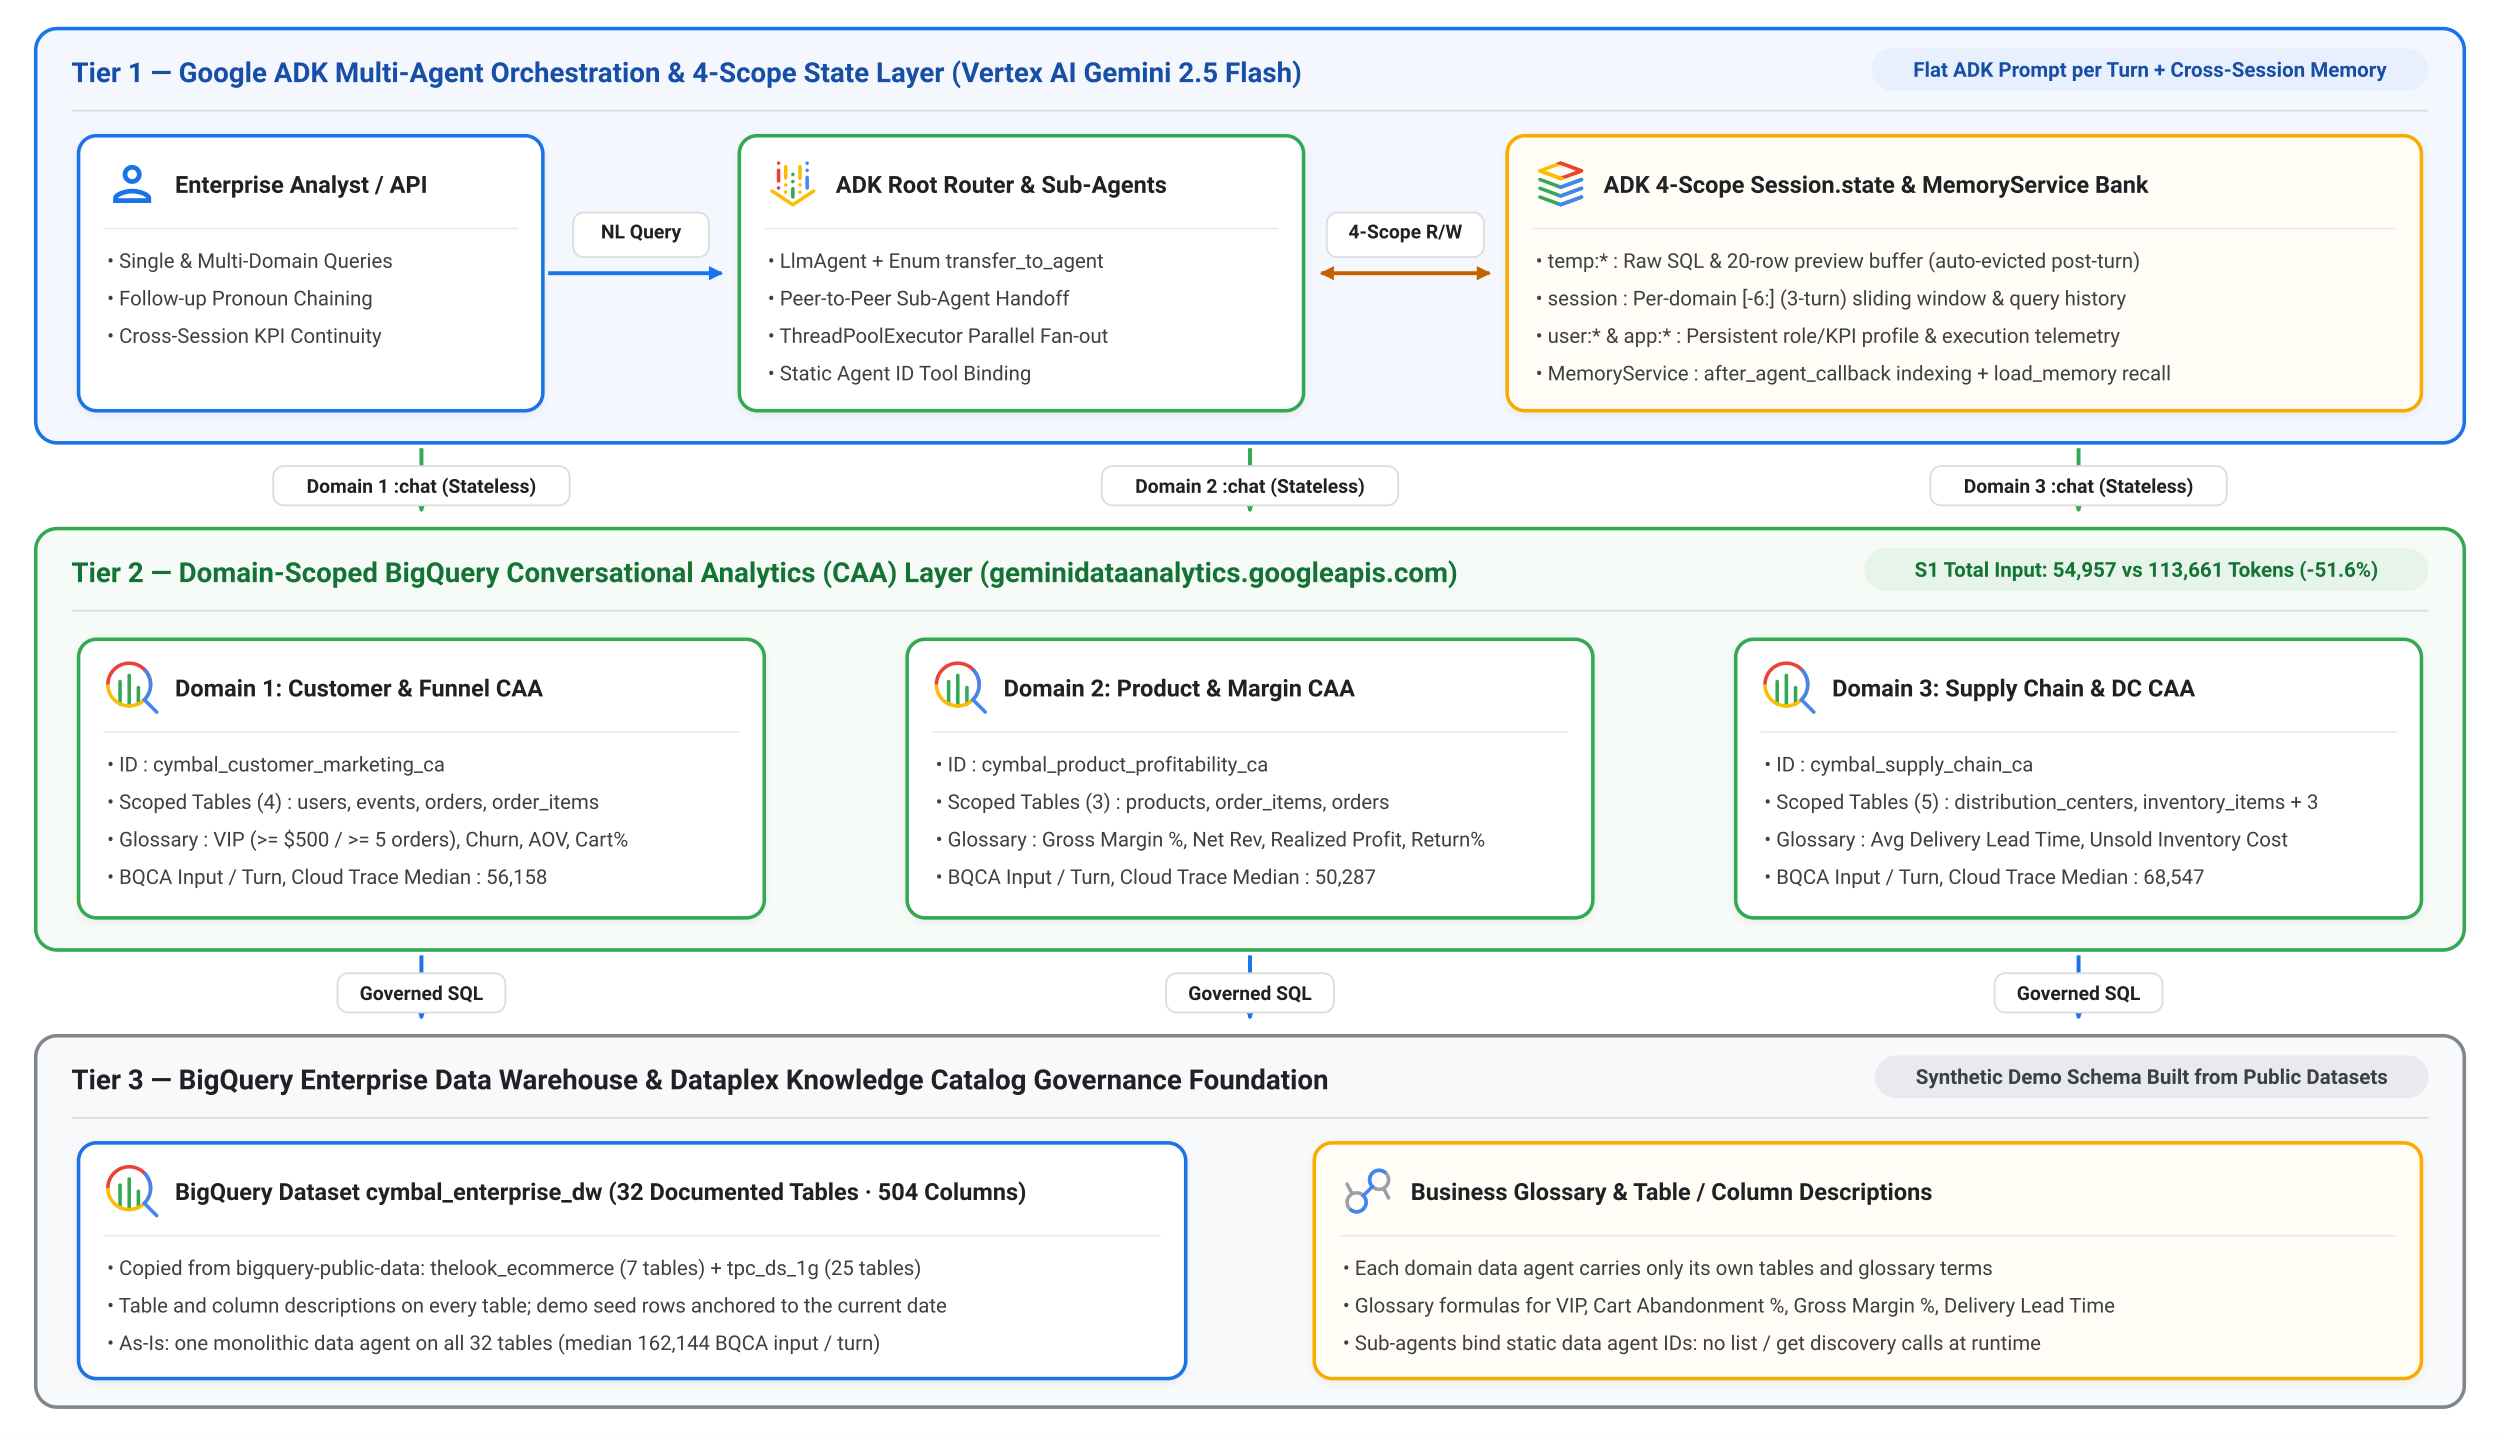
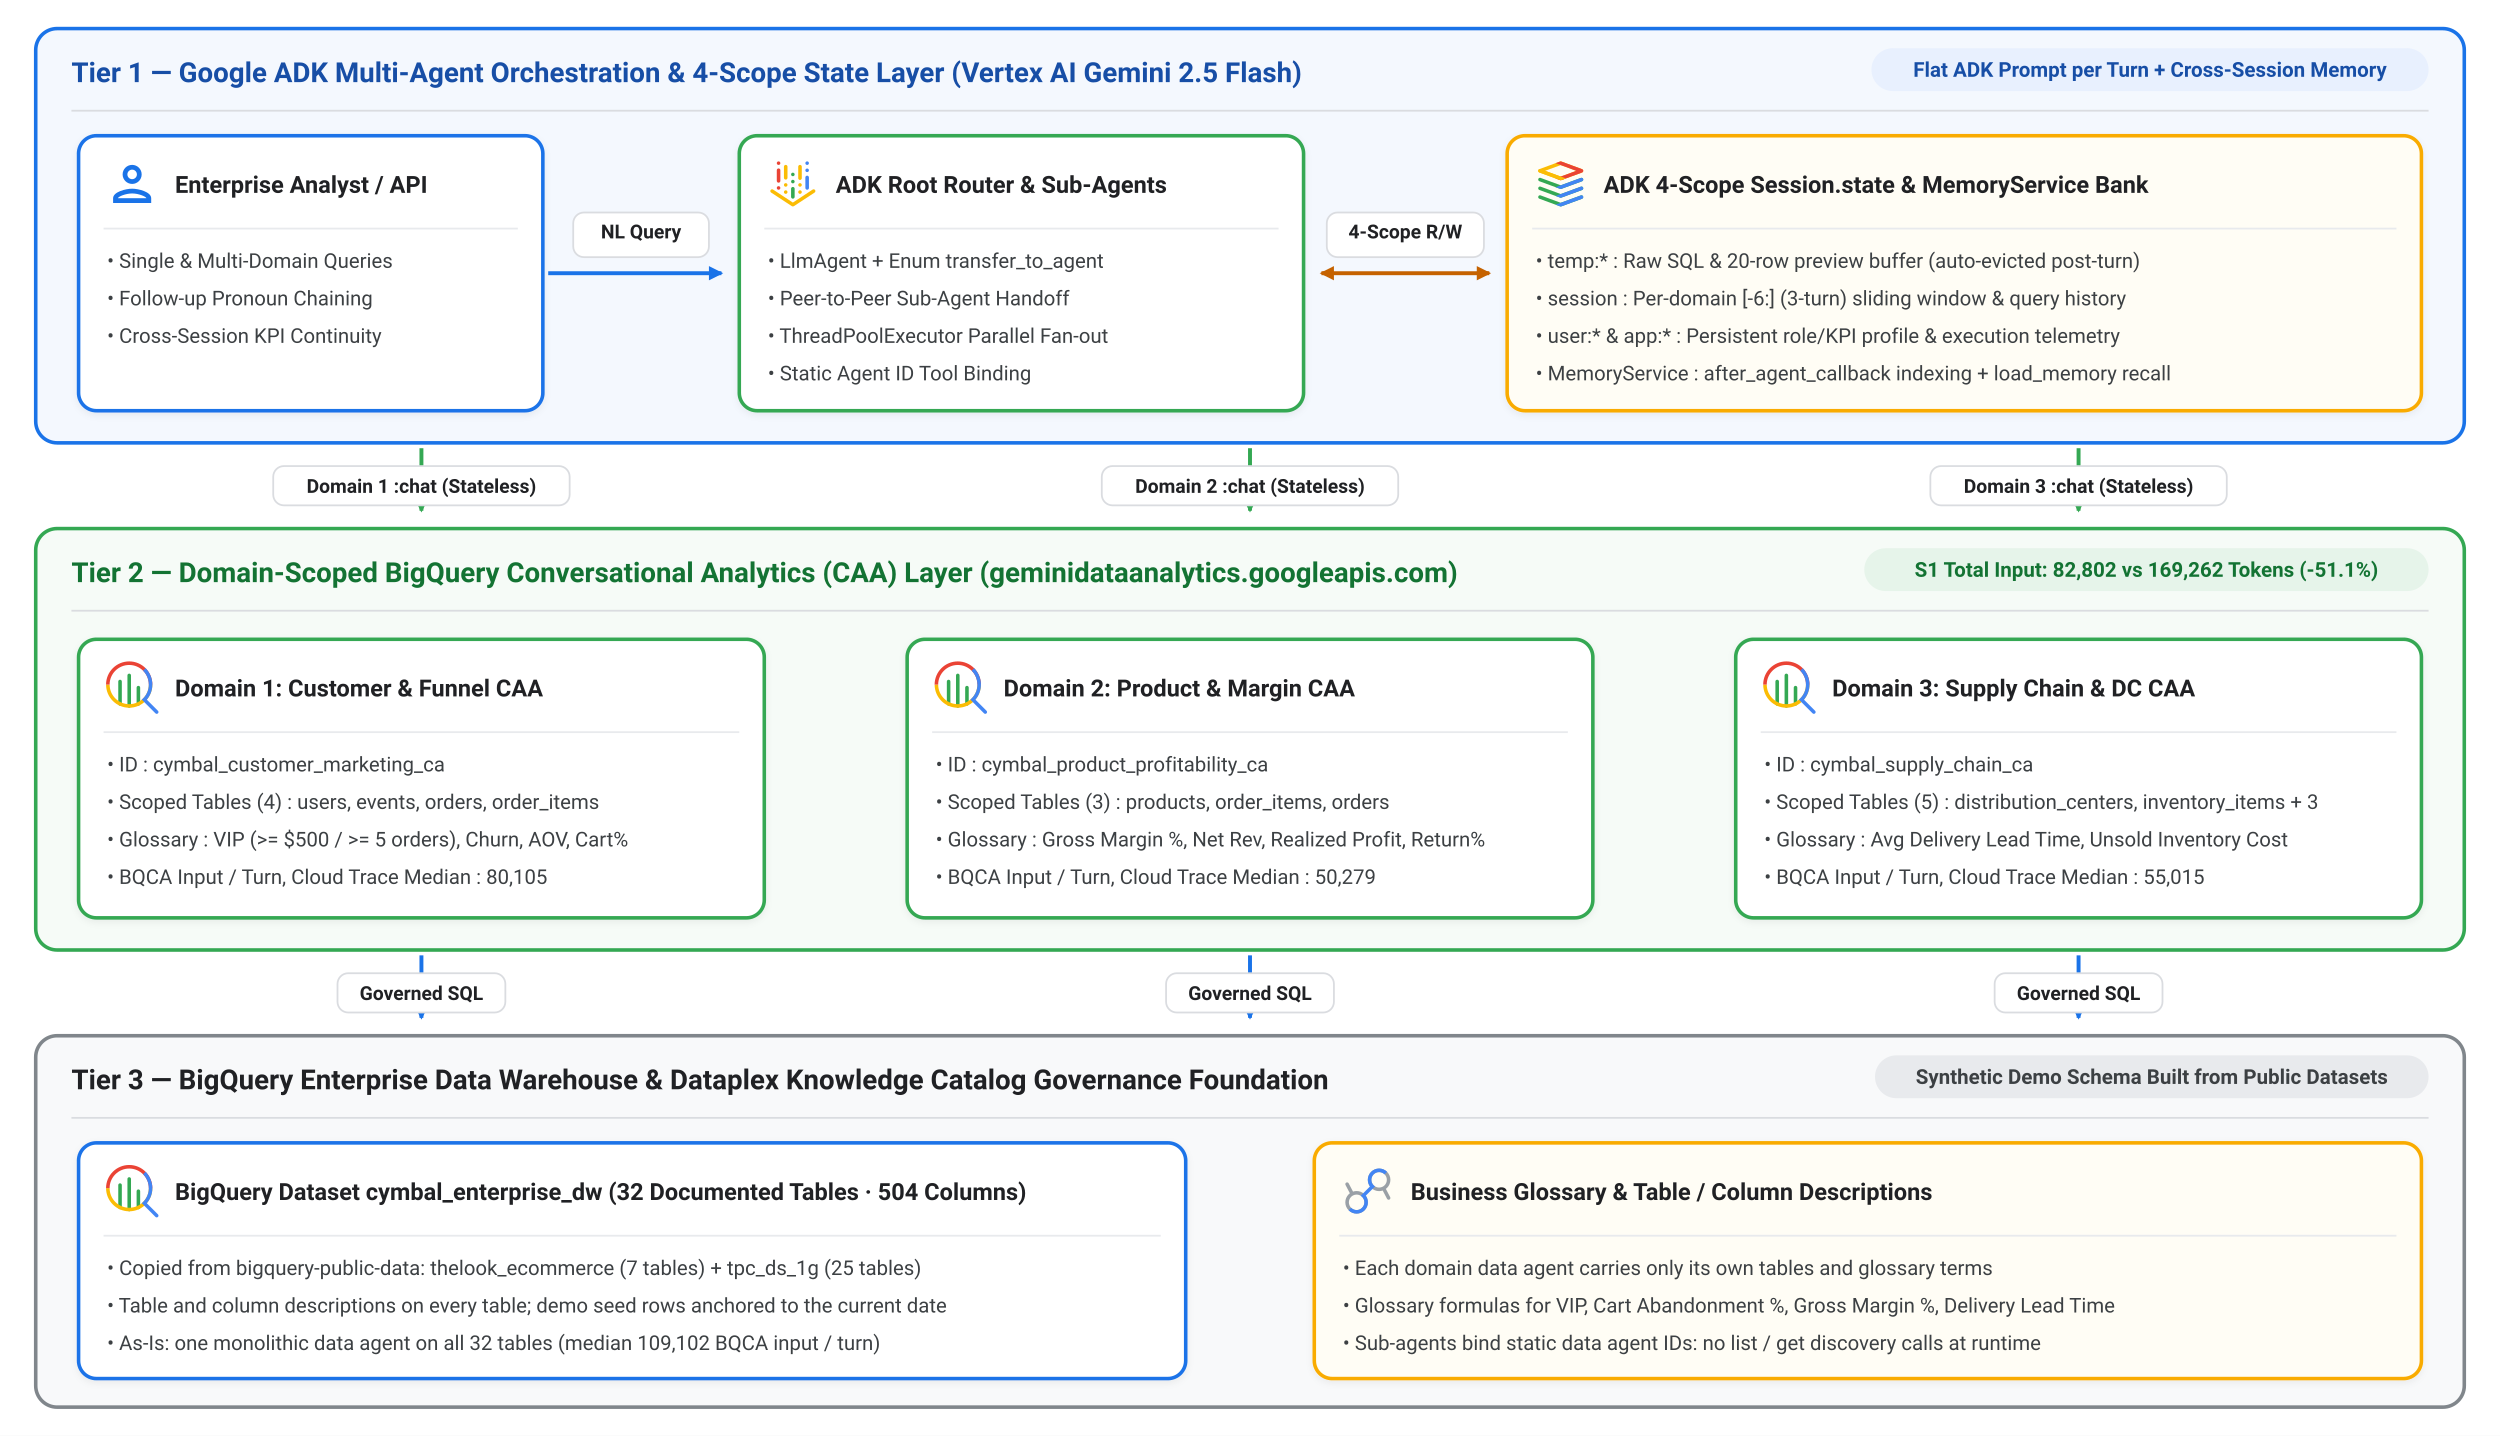
<svg xmlns="http://www.w3.org/2000/svg" viewBox="0 0 1400 804" width="1400" height="804" font-family="Roboto, Arial, 'Liberation Sans', sans-serif">
  <defs>
    <filter id="card-shadow" x="-4%" y="-4%" width="108%" height="110%">
      <feDropShadow dx="0" dy="1.5" stdDeviation="2" flood-color="#202124" flood-opacity="0.06" />
    </filter>
    <marker id="arrow-green" viewBox="0 0 10 10" refX="8" refY="5" markerUnits="userSpaceOnUse" markerWidth="10" markerHeight="10" orient="auto">
      <path d="M 1 1 L 9 5 L 1 9 z" fill="#34A853" />
    </marker>
    <marker id="arrow-blue" viewBox="0 0 10 10" refX="8" refY="5" markerUnits="userSpaceOnUse" markerWidth="10" markerHeight="10" orient="auto">
      <path d="M 1 1 L 9 5 L 1 9 z" fill="#1A73E8" />
    </marker>
    <marker id="arrow-grey" viewBox="0 0 10 10" refX="8" refY="5" markerUnits="userSpaceOnUse" markerWidth="10" markerHeight="10" orient="auto">
      <path d="M 1 1 L 9 5 L 1 9 z" fill="#5F6368" />
    </marker>
    <marker id="arrow-amber" viewBox="0 0 10 10" refX="8" refY="5" markerUnits="userSpaceOnUse" markerWidth="10" markerHeight="10" orient="auto">
      <path d="M 1 1 L 9 5 L 1 9 z" fill="#C56200" />
    </marker>
    <marker id="arrow-amber-start" viewBox="0 0 10 10" refX="2" refY="5" markerUnits="userSpaceOnUse" markerWidth="10" markerHeight="10" orient="auto">
      <path d="M 9 1 L 1 5 L 9 9 z" fill="#C56200" />
    </marker>
    <marker id="arrow-red" viewBox="0 0 10 10" refX="8" refY="5" markerUnits="userSpaceOnUse" markerWidth="10" markerHeight="10" orient="auto">
      <path d="M 1 1 L 9 5 L 1 9 z" fill="#EA4335" />
    </marker>
    <symbol id="icon-vertex-ai" viewBox="0 0 512 512">
      <g id="art">
        <path d="M128,244.99c-8.84,0-16-7.16-16-16v-95.97c0-8.84,7.16-16,16-16s16,7.16,16,16v95.97c0,8.84-7.16,16-16,16Z" fill="#ea4335" />
        <path d="M256,458c-2.98,0-5.97-.83-8.59-2.5l-186-122c-7.46-4.74-9.65-14.63-4.91-22.09,4.75-7.46,14.64-9.65,22.09-4.91l177.41,116.53,177.41-116.53c7.45-4.74,17.34-2.55,22.09,4.91,4.74,7.46,2.55,17.34-4.91,22.09l-186,122c-2.62,1.67-5.61,2.5-8.59,2.5Z" fill="#fbbc04" />
        <path d="M256,388.03c-8.84,0-16-7.16-16-16v-73.06c0-8.84,7.16-16,16-16s16,7.16,16,16v73.06c0,8.84-7.16,16-16,16Z" fill="#34a853" />
        <circle cx="128" cy="70" r="16" fill="#ea4335" />
        <circle cx="128" cy="292" r="16" fill="#ea4335" />
        <path d="M384.23,308.01c-8.82,0-15.98-7.14-16-15.97l-.23-94.01c-.02-8.84,7.13-16.02,15.97-16.03h.04c8.82,0,15.98,7.14,16,15.97l.23,94.01c.02,8.84-7.13,16.02-15.97,16.03h-.04Z" fill="#4285f4" />
        <circle cx="384" cy="70" r="16" fill="#4285f4" />
        <circle cx="384" cy="134" r="16" fill="#4285f4" />
        <path d="M320,220.36c-8.84,0-16-7.16-16-16v-103.02c0-8.84,7.16-16,16-16s16,7.16,16,16v103.02c0,8.84-7.16,16-16,16Z" fill="#fbbc04" />
        <circle cx="256" cy="171" r="16" fill="#34a853" />
        <circle cx="256" cy="235" r="16" fill="#34a853" />
        <circle cx="320" cy="265" r="16" fill="#fbbc04" />
        <circle cx="320" cy="329" r="16" fill="#fbbc04" />
        <path d="M192,217.36c-8.84,0-16-7.16-16-16v-100.02c0-8.84,7.16-16,16-16s16,7.16,16,16v100.02c0,8.84-7.16,16-16,16Z" fill="#fbbc04" />
        <circle cx="192" cy="265" r="16" fill="#fbbc04" />
        <circle cx="192" cy="329" r="16" fill="#fbbc04" />
      </g>
    </symbol>
    <symbol id="icon-cloud-sql" viewBox="0 0 512 512">
      <g id="art">
        <path fill="#fbbc04" d="M447.5,123.7l-186-68.7c-3.6-1.3-7.5-1.3-11.1,0l-40.7,15-145.2,53.5c-6.3,2.3-10.5,8.3-10.5,15s4.2,12.7,10.5,15l145.1,53.4s0,0,0,0l40.8,15c1.8.6,3.7,1,5.5,1s3.7-.3,5.5-1l185.9-68.2c6.3-2.3,10.5-8.3,10.5-15,0-6.7-4.2-12.7-10.5-15h0ZM256,189.9l-139.6-51.4,139.6-51.4,139.7,51.6-139.6,51.2Z" />
        <path fill="#34a853" d="M447.5,388.8l-185.9,68.2c-1.8.6-3.6,1-5.5,1s-3.7-.3-5.5-1l-40.8-15h0l-145.1-53.4c-8.3-3-12.5-12.2-9.5-20.5,3-8.3,12.2-12.5,20.5-9.5l180.4,66.4,180.4-66.2c8.3-3,17.5,1.2,20.5,9.5,3,8.3-1.2,17.5-9.5,20.5h0Z" />
        <path fill="#34a853" d="M447.5,310.4l-185.9,68.2c-1.8.6-3.6,1-5.5,1s-3.7-.3-5.5-1l-40.8-15h0l-145.1-53.4c-8.3-3-12.5-12.2-9.5-20.5,3-8.3,12.2-12.5,20.5-9.5l180.4,66.4,180.4-66.2c8.3-3,17.5,1.2,20.5,9.5,3,8.3-1.2,17.5-9.5,20.5h0Z" />
        <path fill="#34a853" d="M447.5,232.1l-185.9,68.2c-1.8.7-3.6,1-5.5,1s-3.7-.3-5.5-1l-40.8-15h0l-145.1-53.4c-8.3-3.1-12.5-12.2-9.5-20.5,3-8.3,12.2-12.5,20.5-9.5l180.4,66.4,180.4-66.2c8.3-3,17.5,1.2,20.5,9.5,3,8.3-1.2,17.5-9.5,20.5h0Z" />
        <path fill="#ea4335" d="M458,138.7c0,6.7-4.2,12.7-10.5,15l-186,68.2c-1.8.7-3.6,1-5.5,1s-3.7-.3-5.5-1l-40.8-15h0s46.4-17,46.4-17l139.6-51.2-139.7-51.6-46.2-17.1,40.7-15c3.6-1.3,7.5-1.3,11.1,0l186,68.7c6.3,2.3,10.5,8.3,10.5,15h0Z" />
        <path fill="#4285f4" d="M447.5,388.8l-185.9,68.2c-1.8.6-3.6,1-5.5,1s-3.7-.3-5.5-1l-40.8-15,46.4-17,180.4-66.2c8.3-3,17.5,1.2,20.5,9.5,3,8.3-1.2,17.5-9.5,20.5h0Z" />
        <path fill="#4285f4" d="M447.5,310.4l-185.9,68.2c-1.8.6-3.6,1-5.5,1s-3.7-.3-5.5-1l-40.8-15h0l46.4-17,180.4-66.2c8.3-3,17.5,1.2,20.5,9.5,3,8.3-1.2,17.5-9.5,20.5Z" />
        <path fill="#4285f4" d="M447.5,232.1l-185.9,68.2c-1.8.7-3.6,1-5.5,1s-3.7-.3-5.5-1l-40.8-15h0l46.4-17,180.4-66.2c8.3-3,17.5,1.2,20.5,9.5,3,8.3-1.2,17.5-9.5,20.5h0Z" />
        <path fill="#fbbc04" d="M302.4,206.9l-186-68.5-51.8-15c-6.3,2.3-10.5,8.3-10.5,15s4.2,12.7,10.5,15l145.1,53.4s0,0,0,0l40.8,15c1.8.6,3.7,1,5.5,1s3.7-.3,5.5-1l40.9-15h0Z" />
      </g>
    </symbol>
    <symbol id="icon-bigquery" viewBox="0 0 512 512">
      <g id="art">
        <path fill="#34a853" d="M311.9,418.9c-8.8,0-16-7.2-16-16v-145.8c0-8.8,7.2-16,16-16s16,7.2,16,16v145.8c0,8.8-7.2,16-16,16h0Z" />
        <path fill="#34a853" d="M147.6,418.9c-8.8,0-16-7.2-16-16v-200.5c0-8.8,7.2-16,16-16s16,7.2,16,16v200.5c0,8.8-7.2,16-16,16Z" />
        <path fill="#34a853" d="M229.8,437.4c-8.8,0-16-7.2-16-16V147.6c0-8.8,7.2-16,16-16s16,7.2,16,16v273.7c0,8.8-7.2,16-16,16h0Z" />
        <path fill="#fbbc04" d="M229.8,437.4c-114.5,0-207.6-93.1-207.6-207.6h32c0,96.8,78.8,175.6,175.6,175.6s175.6-78.8,175.6-175.6h32c0,114.5-93.1,207.6-207.6,207.6h0Z" />
        <path fill="#ea4335" d="M437.4,229.8h-32c0-96.8-78.8-175.6-175.6-175.6S54.1,132.9,54.1,229.8H22.1c0-114.5,93.2-207.7,207.7-207.7s207.6,93.1,207.6,207.6h0Z" />
        <path fill="#4285f4" d="M487.4,464.8l-100-100c32.3-37.6,49.9-85,49.9-135.1s-21.6-107.6-60.8-146.8l-22.6,22.6c33.2,33.2,51.4,77.3,51.4,124.2s-18.3,90.9-51.5,124.1h0c-5,5-7.5,7-11.8,10.8l122.8,122.8c3.1,3.1,7.2,4.7,11.3,4.7h0c4.1,0,8.2-1.6,11.3-4.7,6.2-6.2,6.2-16.4,0-22.6h0Z" />
      </g>
    </symbol>
    <symbol id="icon-cloud-run" viewBox="0 0 512 512">
      <g id="art">
        <path fill="#fbbc04" d="M144.4,272c-6.4,0-12.4-3.8-14.9-10.1L55.4,75.9c-3.3-8.2.7-17.5,8.9-20.8,8.2-3.3,17.5.7,20.8,8.9l74.2,186c3.3,8.2-.7,17.5-8.9,20.8-1.9.8-3.9,1.1-5.9,1.1h-.1Z" />
        <g id="b">
          <path fill="#ea4335" d="M256,272c-6.4,0-12.4-3.8-14.9-10.1l-74.1-186c-2.6-6.6-.6-14.1,5-18.5s13.4-4.5,19.2-.4l260.1,186c7.2,5.1,8.9,15.1,3.7,22.3s-15.1,8.9-22.3,3.7L216.9,114.7l54,135.3c3.3,8.2-.7,17.5-8.9,20.8-1.9.8-4,1.1-5.9,1.1h-.1Z" />
        </g>
        <path fill="#34a853" d="M127.2,256l-72,180c-3.3,8.2.7,17.5,8.9,20.8,3.1,1.2,4,1.1,5.9,1.1,6.3,0,12.4-3.8,14.9-10.1l74.4-186c.8-2,1.1-4,1.1-5.9h-33.2Z" />
        <path fill="#4285f4" d="M414.5,256l-197.7,141.2,54.1-135.3c.8-2,1.1-4,1.1-5.9h-33.2l-72,180c-2.6,6.6-.6,14.1,5,18.5,2.9,2.3,6.4,3.4,9.9,3.4s6.5-1,9.3-3l260.4-186c4.4-3.1,6.7-8,6.7-13h-43.6Z" />
      </g>
    </symbol>
    <symbol id="icon-cloud-storage" viewBox="0 0 512 512">
      <g id="art">
        <path fill="#34a853" d="M442,277.9H70c-8.8,0-16,7.2-16,16v148.1c0,8.8,7.2,16,16,16h107.2c1.5.5,3.1.7,4.8.7s3.3-.3,4.8-.7h255.2c8.8,0,16-7.2,16-16v-148.1c0-8.8-7.2-16-16-16ZM86,309.9h80v116.1h-80v-116.1ZM426,425.9h-228v-116.1h228v116.1Z" />
        <path fill="#fbbc04" d="M442,54H70c-8.8,0-16,7.2-16,16v148.8c0,8.8,7.2,16,16,16h372c8.8,0,16-7.2,16-16V70c0-8.8-7.2-16-16-16ZM86,86h80v116.8h-80v-116.8ZM426,202.8h-228v-116.8h228v116.8Z" />
        <path fill="#ea4335" d="M442,234.8h-16V86H54v-16c0-8.8,7.2-16,16-16h372c8.8,0,16,7.2,16,16v148.8c0,8.8-7.2,16-16,16Z" />
        <path fill="#4285f4" d="M442,457.9h-16v-148.1H54v-16c0-8.8,7.2-16,16-16h372c8.8,0,16,7.2,16,16v148.1c0,8.8-7.2,16-16,16Z" />
        <circle fill="#ea4335" cx="349" cy="144.4" r="37" />
        <circle fill="#4285f4" cx="349" cy="367.9" r="37" />
      </g>
    </symbol>
    <symbol id="icon-data-analytics" viewBox="0 0 512 512">
      <g id="art">
        <path d="M155.24,255.523c-11.135,0-21.995,1.79-32.254,5.226l-38.85-74.169c-4.096-7.817-13.754-10.834-21.568-6.741-7.817,4.095-10.835,13.752-6.741,21.568l38.865,74.199c-3.868,2.899-7.558,6.09-11.037,9.569-19.122,19.12-29.652,44.544-29.652,71.585s10.531,52.464,29.652,71.585c19.12,19.121,44.543,29.652,71.585,29.652s52.465-10.531,71.585-29.652c39.466-39.473,39.469-103.7,0-143.17-19.12-19.121-44.544-29.652-71.585-29.652h0ZM204.229,405.749c-13.086,13.086-30.484,20.292-48.989,20.292s-35.903-7.206-48.989-20.292-20.292-30.484-20.292-48.989,7.206-35.903,20.292-48.989c5-5,10.633-9.133,16.713-12.342.039-.02.079-.037.119-.058.009-.005.016-.01.025-.015,9.796-5.141,20.752-7.877,32.132-7.877,18.506,0,35.903,7.207,48.989,20.292,13.085,13.086,20.292,30.483,20.292,48.989s-7.207,35.903-20.292,48.989h0Z" fill="#9aa0a6" />
        <path d="M456.172,310.593l-38.865-74.198c3.868-2.899,7.559-6.09,11.038-9.57,19.122-19.12,29.652-44.544,29.652-71.585s-10.53-52.464-29.652-71.585c-19.12-19.12-44.545-29.652-71.585-29.652s-52.464,10.531-71.585,29.652c-39.472,39.472-39.472,103.698,0,143.17,19.12,19.121,44.544,29.652,71.585,29.652,11.136,0,21.995-1.79,32.255-5.226l38.85,74.169c2.854,5.45,8.413,8.567,14.167,8.567,2.499,0,5.034-.587,7.4-1.828,7.818-4.094,10.835-13.751,6.74-21.567h0ZM307.771,204.229c-13.084-13.086-20.292-30.483-20.292-48.989s7.207-35.903,20.292-48.989c13.086-13.086,30.484-20.292,48.989-20.292s35.903,7.206,48.989,20.292,20.292,30.484,20.292,48.989-7.206,35.903-20.292,48.989c-5.031,5.03-10.702,9.182-16.825,12.399-.002,0-.004.002-.006.003-.001,0-.002.001-.003.002-9.802,5.149-20.766,7.888-32.154,7.888-18.506,0-35.903-7.207-48.989-20.292h-.001Z" fill="#9aa0a6" />
        <path d="M356.76,54.003c-27.041,0-52.465,10.531-71.585,29.652-19.121,19.12-29.652,44.544-29.652,71.585,0,21.638,6.749,42.235,19.24,59.401l-83.135,83.135c5.337,3.522,6.499,4.277,12.601,9.995,27.879,26.118,27.012,70.965,0,97.978-13.086,13.086-30.484,20.292-48.989,20.292s-35.903-7.206-48.989-20.292l-22.596,22.596c19.12,19.121,44.544,29.652,71.585,29.652s52.465-10.531,71.585-29.652c19.121-19.12,29.652-44.544,29.652-71.585,0-21.638-6.749-42.235-19.24-59.401l83.134-83.134c-3.873-2.619-6.619-4.107-12.6-9.996-27.222-26.801-27.012-70.965,0-97.978,13.086-13.086,30.484-20.292,48.989-20.292s35.903,7.206,48.989,20.292l22.596-22.596c-19.12-19.121-44.544-29.652-71.585-29.652h0Z" fill="#4285f4" />
      </g>
    </symbol>
    <symbol id="icon-agents" viewBox="0 0 512 512">
      <g id="art">
        <path d="M256.083,438.958h-.025c-6.531-.01-12.403-3.982-14.831-10.046-.21-.521-21.989-53.918-63.233-94.966-41.269-41.072-94.336-62.688-94.867-62.902-6.066-2.438-10.046-8.326-10.039-14.865.007-6.537,3.983-12.415,10.053-14.842.964-.39,53.504-21.883,94.854-63.036,41.476-41.278,63-94.697,63.213-95.231,2.422-6.092,8.316-10.098,14.871-10.098h.017c6.562.007,12.456,4.012,14.867,10.113.206.521,21.716,53.924,63.206,95.216,41.538,41.341,94.333,62.827,94.861,63.039,6.064,2.436,10.045,8.316,10.045,14.852s-3.969,12.416-10.033,14.851c-.52.209-53.737,21.965-94.874,62.904-41.11,40.916-63.029,94.463-63.245,94.999-2.444,6.048-8.317,10.013-14.838,10.013h-.002ZM125.551,256.183c21.069,11.566,49.712,29.899,75.016,55.082,25.399,25.278,43.886,54.093,55.524,75.267,11.659-21.198,30.162-50.046,55.502-75.267,25.252-25.131,53.939-43.484,75.035-55.069-21.021-11.563-49.611-29.911-75.035-55.213-25.47-25.349-43.907-54.14-55.514-75.348-11.608,21.21-30.048,50.005-55.512,75.348-25.409,25.288-53.996,43.635-75.017,55.2h0Z" fill="#4285f4" />
        <path d="M394.5,181c-4.095,0-8.189-1.562-11.313-4.687l-47.5-47.5c-6.249-6.248-6.249-16.379,0-22.627l47.5-47.5c6.248-6.249,16.379-6.249,22.627,0l47.5,47.5c6.249,6.248,6.249,16.379,0,22.627l-47.5,47.5c-3.124,3.124-7.219,4.687-11.313,4.687h-.001ZM369.627,117.5l24.873,24.873,24.873-24.873-24.873-24.873-24.873,24.873Z" fill="#9aa0a6" />
        <path d="M117.5,181c-4.095,0-8.189-1.562-11.313-4.687l-47.5-47.5c-6.249-6.248-6.249-16.379,0-22.627l47.5-47.5c6.248-6.249,16.379-6.249,22.627,0l47.5,47.5c6.249,6.248,6.249,16.379,0,22.627l-47.5,47.5c-3.124,3.124-7.219,4.687-11.313,4.687h0ZM92.627,117.5l24.873,24.873,24.873-24.873-24.873-24.873-24.873,24.873Z" fill="#4285f4" />
        <path d="M394.5,458c-4.095,0-8.189-1.562-11.313-4.687l-47.5-47.5c-6.249-6.248-6.249-16.379,0-22.627l47.5-47.5c6.248-6.248,16.379-6.248,22.627,0l47.5,47.5c6.249,6.248,6.249,16.379,0,22.627l-47.5,47.5c-3.124,3.124-7.219,4.687-11.313,4.687h-.001ZM369.627,394.5l24.873,24.873,24.873-24.873-24.873-24.873-24.873,24.873Z" fill="#4285f4" />
        <path d="M117.5,458c-4.095,0-8.189-1.562-11.313-4.687l-47.5-47.5c-6.249-6.248-6.249-16.379,0-22.627l47.5-47.5c6.248-6.248,16.379-6.248,22.627,0l47.5,47.5c6.249,6.248,6.249,16.379,0,22.627l-47.5,47.5c-3.124,3.124-7.219,4.687-11.313,4.687h0ZM92.627,394.5l24.873,24.873,24.873-24.873-24.873-24.873-24.873,24.873Z" fill="#9aa0a6" />
        <path d="M334.166,333.946c41.137-40.94,94.354-62.695,94.874-62.904,6.064-2.435,10.032-8.315,10.033-14.851,0-6.535-3.98-12.416-10.045-14.851-.528-.212-53.323-21.698-94.861-63.039-.072-.071-.15-.131-.223-.2l-22.604,22.604c.087.091.163.189.253.278,25.424,25.302,54.015,43.649,75.035,55.213-21.096,11.585-49.783,29.939-75.035,55.069-25.34,25.221-43.843,54.068-55.502,75.267-11.622-21.144-30.074-49.907-55.418-75.16l-22.628,22.628c41.21,41.041,62.971,94.392,63.181,94.913,2.428,6.064,8.3,10.035,14.831,10.046h.025c6.521,0,12.393-3.966,14.838-10.013.216-.536,22.135-54.083,63.245-94.999h.001Z" fill="#9aa0a6" />
      </g>
    </symbol>
    <symbol id="icon-mdi-person" viewBox="0 0 24 24">
      <path fill="#1A73E8" d="M12 6c1.1 0 2 .9 2 2s-.9 2-2 2-2-.9-2-2 .9-2 2-2m0 10c2.7 0 5.8 1.29 6 2H6c.23-.72 3.31-2 6-2m0-12C9.79 4 8 5.79 8 8s1.79 4 4 4 4-1.79 4-4-1.79-4-4-4zm0 10c-2.67 0-8 1.34-8 4v2h16v-2c0-2.66-5.33-4-8-4z" />
    </symbol>
    <symbol id="icon-mdi-widgets" viewBox="0 0 24 24">
      <path fill="#5F6368" d="m16.66 4.52 2.83 2.83-2.83 2.83-2.83-2.83 2.83-2.83M9 5v4H5V5h4m10 10v4h-4v-4h4M9 15v4H5v-4h4m7.66-13.31L11 7.34 16.66 13l5.66-5.66-5.66-5.65zM11 3H3v8h8V3zm10 10h-8v8h8v-8zm-10 0H3v8h8v-8z" />
    </symbol>
    <symbol id="icon-mdi-forum" viewBox="0 0 24 24">
      <path fill="#1A73E8" d="M15 4v7H5.17L4 12.17V4h11m1-2H3c-.55 0-1 .45-1 1v14l4-4h10c.55 0 1-.45 1-1V3c0-.55-.45-1-1-1zm5 4h-2v9H6v2c0 .55.45 1 1 1h11l4 4V7c0-.55-.45-1-1-1z" />
    </symbol>
    <symbol id="icon-mdi-laptop" viewBox="0 0 24 24">
      <path fill="#1A73E8" d="M20 18c1.1 0 2-.9 2-2V6c0-1.1-.9-2-2-2H4c-1.1 0-2 .9-2 2v10c0 1.1.9 2 2 2H0v2h24v-2h-4zM4 6h16v10H4V6z" />
    </symbol>
  </defs>
  <rect x="0" y="0" width="1400" height="804" fill="#FFFFFF" />
  <rect x="20" y="16" width="1360" height="232" rx="12" ry="12" fill="#F4F8FE" stroke="#1A73E8" stroke-width="2" />
  <line x1="40" y1="62" x2="1360" y2="62" stroke="#DADCE0" stroke-width="1" />
  <text x="40" y="46" font-size="15.5" font-weight="700" fill="#174EA6">Tier 1 — Google ADK Multi-Agent Orchestration &amp; 4-Scope State Layer (Vertex AI Gemini 2.5 Flash)</text>
  <rect x="1048" y="27" width="312" height="24" rx="12" ry="12" fill="#E8F0FE" />
  <text x="1204.0" y="43" text-anchor="middle" font-size="11.5" font-weight="700" fill="#174EA6">Flat ADK Prompt per Turn + Cross-Session Memory</text>
  <rect x="44" y="76" width="260" height="154" rx="10" ry="10" fill="#FFFFFF" stroke="#1A73E8" stroke-width="2" filter="url(#card-shadow)" />
  <use href="#icon-mdi-person" x="58" y="87" width="32" height="32" />
  <text x="98" y="108" font-size="13.2" font-weight="700" fill="#202124">Enterprise Analyst / API</text>
  <line x1="58" y1="128" x2="290" y2="128" stroke="#E8EAED" stroke-width="1" />
  <text x="60" y="150" font-size="11.4" font-weight="400" fill="#3C4043">• Single &amp; Multi-Domain Queries</text>
  <text x="60" y="171" font-size="11.4" font-weight="400" fill="#3C4043">• Follow-up Pronoun Chaining</text>
  <text x="60" y="192" font-size="11.4" font-weight="400" fill="#3C4043">• Cross-Session KPI Continuity</text>
  <rect x="414" y="76" width="316" height="154" rx="10" ry="10" fill="#FFFFFF" stroke="#34A853" stroke-width="2" filter="url(#card-shadow)" />
  <use href="#icon-vertex-ai" x="428" y="87" width="32" height="32" />
  <text x="468" y="108" font-size="13.2" font-weight="700" fill="#202124">ADK Root Router &amp; Sub-Agents</text>
  <line x1="428" y1="128" x2="716" y2="128" stroke="#E8EAED" stroke-width="1" />
  <text x="430" y="150" font-size="11.4" font-weight="400" fill="#3C4043">• LlmAgent + Enum transfer_to_agent</text>
  <text x="430" y="171" font-size="11.4" font-weight="400" fill="#3C4043">• Peer-to-Peer Sub-Agent Handoff</text>
  <text x="430" y="192" font-size="11.4" font-weight="400" fill="#3C4043">• ThreadPoolExecutor Parallel Fan-out</text>
  <text x="430" y="213" font-size="11.4" font-weight="400" fill="#3C4043">• Static Agent ID Tool Binding</text>
  <rect x="844" y="76" width="512" height="154" rx="10" ry="10" fill="#FFFDF5" stroke="#F9AB00" stroke-width="2" filter="url(#card-shadow)" />
  <use href="#icon-cloud-sql" x="858" y="87" width="32" height="32" />
  <text x="898" y="108" font-size="13.2" font-weight="700" fill="#202124">ADK 4-Scope Session.state &amp; MemoryService Bank</text>
  <line x1="858" y1="128" x2="1342" y2="128" stroke="#E8EAED" stroke-width="1" />
  <text x="860" y="150" font-size="11.4" font-weight="400" fill="#3C4043">• temp:* : Raw SQL &amp; 20-row preview buffer (auto-evicted post-turn)</text>
  <text x="860" y="171" font-size="11.4" font-weight="400" fill="#3C4043">• session : Per-domain [-6:] (3-turn) sliding window &amp; query history</text>
  <text x="860" y="192" font-size="11.4" font-weight="400" fill="#3C4043">• user:* &amp; app:* : Persistent role/KPI profile &amp; execution telemetry</text>
  <text x="860" y="213" font-size="11.4" font-weight="400" fill="#3C4043">• MemoryService : after_agent_callback indexing + load_memory recall</text>
  <line x1="307" y1="153" x2="404" y2="153" stroke="#1A73E8" stroke-width="2.2" marker-end="url(#arrow-blue)" />
  <rect x="321.0" y="119.0" width="76" height="25" rx="6" ry="6" fill="#FFFFFF" stroke="#DADCE0" stroke-width="1" />
  <text x="359.0" y="133.5" text-anchor="middle" font-size="10.8" font-weight="700" fill="#202124">NL Query</text>
  <line x1="740" y1="153" x2="834" y2="153" stroke="#C56200" stroke-width="2.2" marker-start="url(#arrow-amber-start)" marker-end="url(#arrow-amber)" />
  <rect x="743.0" y="119.0" width="88" height="25" rx="6" ry="6" fill="#FFFFFF" stroke="#DADCE0" stroke-width="1" />
  <text x="787.0" y="133.5" text-anchor="middle" font-size="10.8" font-weight="700" fill="#202124">4-Scope R/W</text>
  <line x1="236" y1="251" x2="236" y2="286" stroke="#34A853" stroke-width="2.2" marker-end="url(#arrow-green)" />
  <rect x="153.0" y="261.0" width="166" height="22" rx="6" ry="6" fill="#FFFFFF" stroke="#DADCE0" stroke-width="1" />
  <text x="236" y="276.0" text-anchor="middle" font-size="10.8" font-weight="700" fill="#202124">Domain 1 :chat (Stateless)</text>
  <line x1="700" y1="251" x2="700" y2="286" stroke="#34A853" stroke-width="2.2" marker-end="url(#arrow-green)" />
  <rect x="617.0" y="261.0" width="166" height="22" rx="6" ry="6" fill="#FFFFFF" stroke="#DADCE0" stroke-width="1" />
  <text x="700" y="276.0" text-anchor="middle" font-size="10.8" font-weight="700" fill="#202124">Domain 2 :chat (Stateless)</text>
  <line x1="1164" y1="251" x2="1164" y2="286" stroke="#34A853" stroke-width="2.2" marker-end="url(#arrow-green)" />
  <rect x="1081.0" y="261.0" width="166" height="22" rx="6" ry="6" fill="#FFFFFF" stroke="#DADCE0" stroke-width="1" />
  <text x="1164" y="276.0" text-anchor="middle" font-size="10.8" font-weight="700" fill="#202124">Domain 3 :chat (Stateless)</text>
  <rect x="20" y="296" width="1360" height="236" rx="12" ry="12" fill="#F6FBF7" stroke="#34A853" stroke-width="2" />
  <line x1="40" y1="342" x2="1360" y2="342" stroke="#DADCE0" stroke-width="1" />
  <text x="40" y="326" font-size="15.5" font-weight="700" fill="#137333">Tier 2 — Domain-Scoped BigQuery Conversational Analytics (CAA) Layer (geminidataanalytics.googleapis.com)</text>
  <rect x="1044" y="307" width="316" height="24" rx="12" ry="12" fill="#E6F4EA" />
-   <text x="1202.0" y="323" text-anchor="middle" font-size="11.5" font-weight="700" fill="#137333">S1 Total Input: 54,957 vs 113,661 Tokens (-51.6%)</text>
+   <text x="1202.0" y="323" text-anchor="middle" font-size="11.5" font-weight="700" fill="#137333">S1 Total Input: 82,802 vs 169,262 Tokens (-51.1%)</text>
  <rect x="44" y="358" width="384" height="156" rx="10" ry="10" fill="#FFFFFF" stroke="#34A853" stroke-width="2" filter="url(#card-shadow)" />
  <use href="#icon-bigquery" x="58" y="369" width="32" height="32" />
  <text x="98" y="390" font-size="13.2" font-weight="700" fill="#202124">Domain 1: Customer &amp; Funnel CAA</text>
  <line x1="58" y1="410" x2="414" y2="410" stroke="#E8EAED" stroke-width="1" />
  <text x="60" y="432" font-size="11.4" font-weight="400" fill="#3C4043">• ID : cymbal_customer_marketing_ca</text>
  <text x="60" y="453" font-size="11.4" font-weight="400" fill="#3C4043">• Scoped Tables (4) : users, events, orders, order_items</text>
  <text x="60" y="474" font-size="11.4" font-weight="400" fill="#3C4043">• Glossary : VIP (&gt;= $500 / &gt;= 5 orders), Churn, AOV, Cart%</text>
-   <text x="60" y="495" font-size="11.4" font-weight="400" fill="#3C4043">• BQCA Input / Turn, Cloud Trace Median : 56,158</text>
+   <text x="60" y="495" font-size="11.4" font-weight="400" fill="#3C4043">• BQCA Input / Turn, Cloud Trace Median : 80,105</text>
  <rect x="508" y="358" width="384" height="156" rx="10" ry="10" fill="#FFFFFF" stroke="#34A853" stroke-width="2" filter="url(#card-shadow)" />
  <use href="#icon-bigquery" x="522" y="369" width="32" height="32" />
  <text x="562" y="390" font-size="13.2" font-weight="700" fill="#202124">Domain 2: Product &amp; Margin CAA</text>
  <line x1="522" y1="410" x2="878" y2="410" stroke="#E8EAED" stroke-width="1" />
  <text x="524" y="432" font-size="11.4" font-weight="400" fill="#3C4043">• ID : cymbal_product_profitability_ca</text>
  <text x="524" y="453" font-size="11.4" font-weight="400" fill="#3C4043">• Scoped Tables (3) : products, order_items, orders</text>
  <text x="524" y="474" font-size="11.4" font-weight="400" fill="#3C4043">• Glossary : Gross Margin %, Net Rev, Realized Profit, Return%</text>
-   <text x="524" y="495" font-size="11.4" font-weight="400" fill="#3C4043">• BQCA Input / Turn, Cloud Trace Median : 50,287</text>
+   <text x="524" y="495" font-size="11.4" font-weight="400" fill="#3C4043">• BQCA Input / Turn, Cloud Trace Median : 50,279</text>
  <rect x="972" y="358" width="384" height="156" rx="10" ry="10" fill="#FFFFFF" stroke="#34A853" stroke-width="2" filter="url(#card-shadow)" />
  <use href="#icon-bigquery" x="986" y="369" width="32" height="32" />
  <text x="1026" y="390" font-size="13.2" font-weight="700" fill="#202124">Domain 3: Supply Chain &amp; DC CAA</text>
  <line x1="986" y1="410" x2="1342" y2="410" stroke="#E8EAED" stroke-width="1" />
  <text x="988" y="432" font-size="11.4" font-weight="400" fill="#3C4043">• ID : cymbal_supply_chain_ca</text>
  <text x="988" y="453" font-size="11.4" font-weight="400" fill="#3C4043">• Scoped Tables (5) : distribution_centers, inventory_items + 3</text>
  <text x="988" y="474" font-size="11.4" font-weight="400" fill="#3C4043">• Glossary : Avg Delivery Lead Time, Unsold Inventory Cost</text>
-   <text x="988" y="495" font-size="11.4" font-weight="400" fill="#3C4043">• BQCA Input / Turn, Cloud Trace Median : 68,547</text>
+   <text x="988" y="495" font-size="11.4" font-weight="400" fill="#3C4043">• BQCA Input / Turn, Cloud Trace Median : 55,015</text>
  <line x1="236" y1="535" x2="236" y2="570" stroke="#1A73E8" stroke-width="2.2" marker-end="url(#arrow-blue)" />
  <rect x="189.0" y="545.0" width="94" height="22" rx="6" ry="6" fill="#FFFFFF" stroke="#DADCE0" stroke-width="1" />
  <text x="236" y="560.0" text-anchor="middle" font-size="10.8" font-weight="700" fill="#202124">Governed SQL</text>
  <line x1="700" y1="535" x2="700" y2="570" stroke="#1A73E8" stroke-width="2.2" marker-end="url(#arrow-blue)" />
  <rect x="653.0" y="545.0" width="94" height="22" rx="6" ry="6" fill="#FFFFFF" stroke="#DADCE0" stroke-width="1" />
  <text x="700" y="560.0" text-anchor="middle" font-size="10.8" font-weight="700" fill="#202124">Governed SQL</text>
  <line x1="1164" y1="535" x2="1164" y2="570" stroke="#1A73E8" stroke-width="2.2" marker-end="url(#arrow-blue)" />
  <rect x="1117.0" y="545.0" width="94" height="22" rx="6" ry="6" fill="#FFFFFF" stroke="#DADCE0" stroke-width="1" />
  <text x="1164" y="560.0" text-anchor="middle" font-size="10.8" font-weight="700" fill="#202124">Governed SQL</text>
  <rect x="20" y="580" width="1360" height="208" rx="12" ry="12" fill="#F8F9FA" stroke="#80868B" stroke-width="2" />
  <line x1="40" y1="626" x2="1360" y2="626" stroke="#DADCE0" stroke-width="1" />
  <text x="40" y="610" font-size="15.5" font-weight="700" fill="#202124">Tier 3 — BigQuery Enterprise Data Warehouse &amp; Dataplex Knowledge Catalog Governance Foundation</text>
  <rect x="1050" y="591" width="310" height="24" rx="12" ry="12" fill="#E8EAED" />
  <text x="1205.0" y="607" text-anchor="middle" font-size="11.5" font-weight="700" fill="#3C4043">Synthetic Demo Schema Built from Public Datasets</text>
  <rect x="44" y="640" width="620" height="132" rx="10" ry="10" fill="#FFFFFF" stroke="#1A73E8" stroke-width="2" filter="url(#card-shadow)" />
  <use href="#icon-bigquery" x="58" y="651" width="32" height="32" />
  <text x="98" y="672" font-size="13.2" font-weight="700" fill="#202124">BigQuery Dataset cymbal_enterprise_dw (32 Documented Tables · 504 Columns)</text>
  <line x1="58" y1="692" x2="650" y2="692" stroke="#E8EAED" stroke-width="1" />
  <text x="60" y="714" font-size="11.4" font-weight="400" fill="#3C4043">• Copied from bigquery-public-data: thelook_ecommerce (7 tables) + tpc_ds_1g (25 tables)</text>
  <text x="60" y="735" font-size="11.4" font-weight="400" fill="#3C4043">• Table and column descriptions on every table; demo seed rows anchored to the current date</text>
-   <text x="60" y="756" font-size="11.4" font-weight="400" fill="#3C4043">• As-Is: one monolithic data agent on all 32 tables (median 162,144 BQCA input / turn)</text>
+   <text x="60" y="756" font-size="11.4" font-weight="400" fill="#3C4043">• As-Is: one monolithic data agent on all 32 tables (median 109,102 BQCA input / turn)</text>
  <rect x="736" y="640" width="620" height="132" rx="10" ry="10" fill="#FFFDF5" stroke="#F9AB00" stroke-width="2" filter="url(#card-shadow)" />
  <use href="#icon-data-analytics" x="750" y="651" width="32" height="32" />
  <text x="790" y="672" font-size="13.2" font-weight="700" fill="#202124">Business Glossary &amp; Table / Column Descriptions</text>
  <line x1="750" y1="692" x2="1342" y2="692" stroke="#E8EAED" stroke-width="1" />
  <text x="752" y="714" font-size="11.4" font-weight="400" fill="#3C4043">• Each domain data agent carries only its own tables and glossary terms</text>
  <text x="752" y="735" font-size="11.4" font-weight="400" fill="#3C4043">• Glossary formulas for VIP, Cart Abandonment %, Gross Margin %, Delivery Lead Time</text>
  <text x="752" y="756" font-size="11.4" font-weight="400" fill="#3C4043">• Sub-agents bind static data agent IDs: no list / get discovery calls at runtime</text>
</svg>
